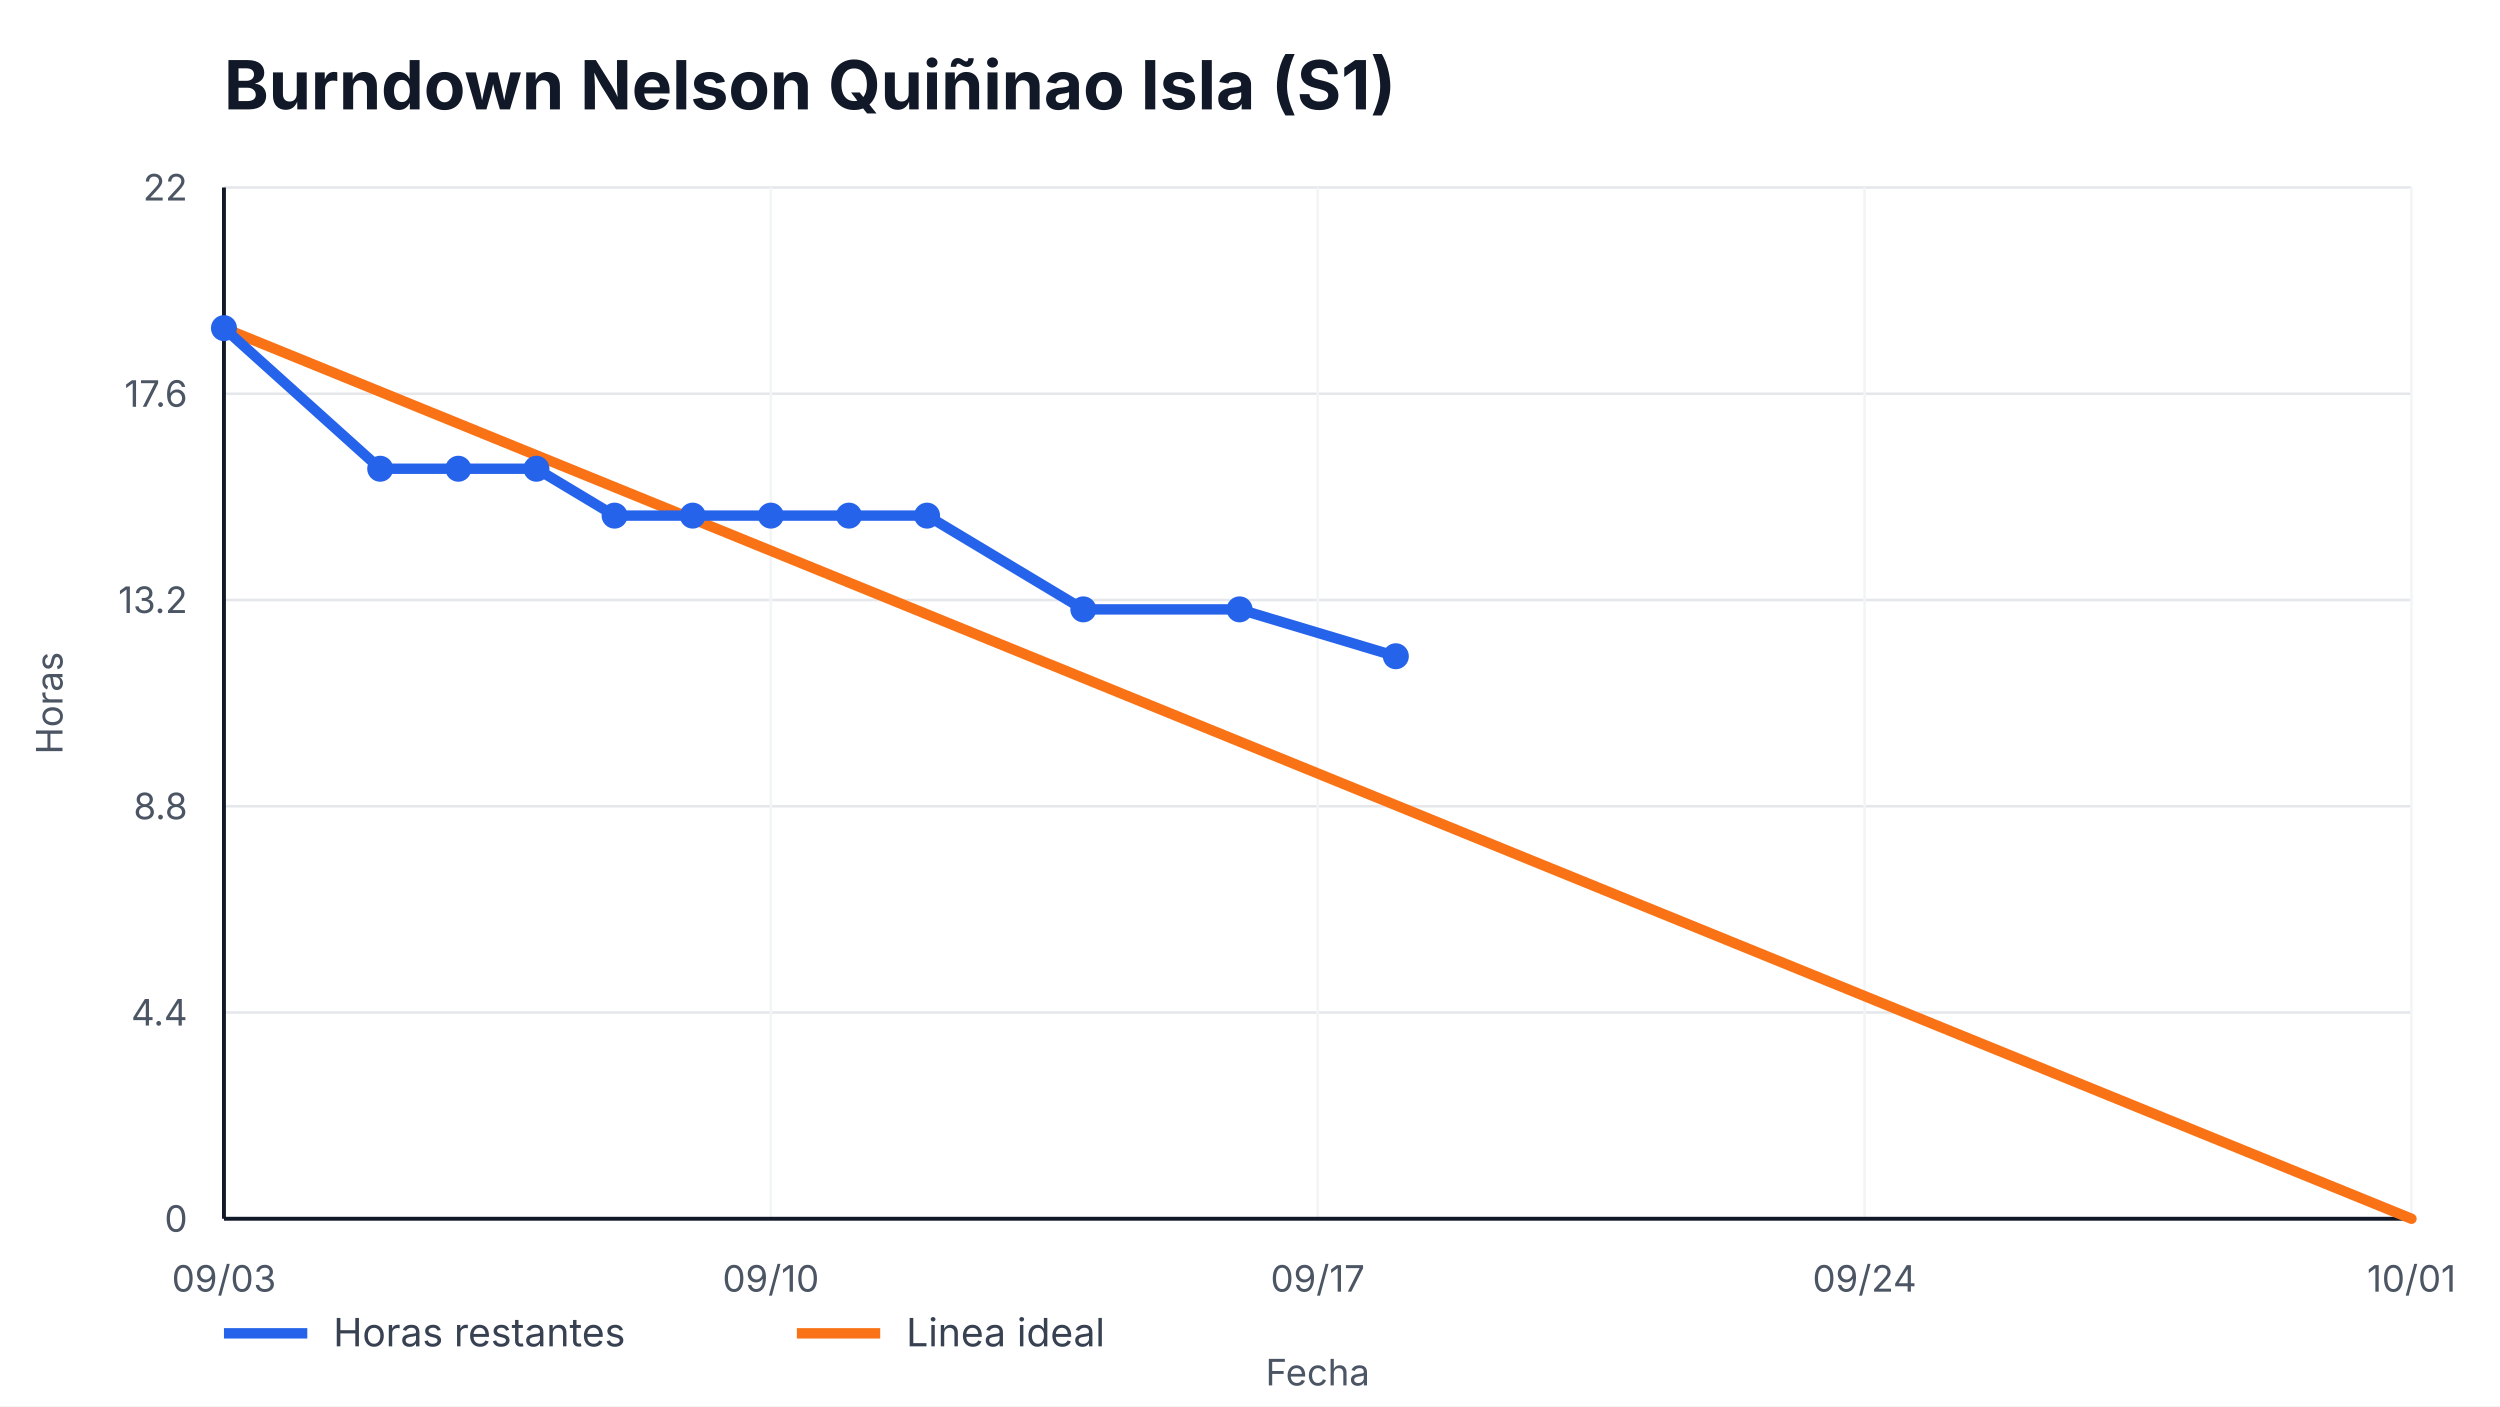
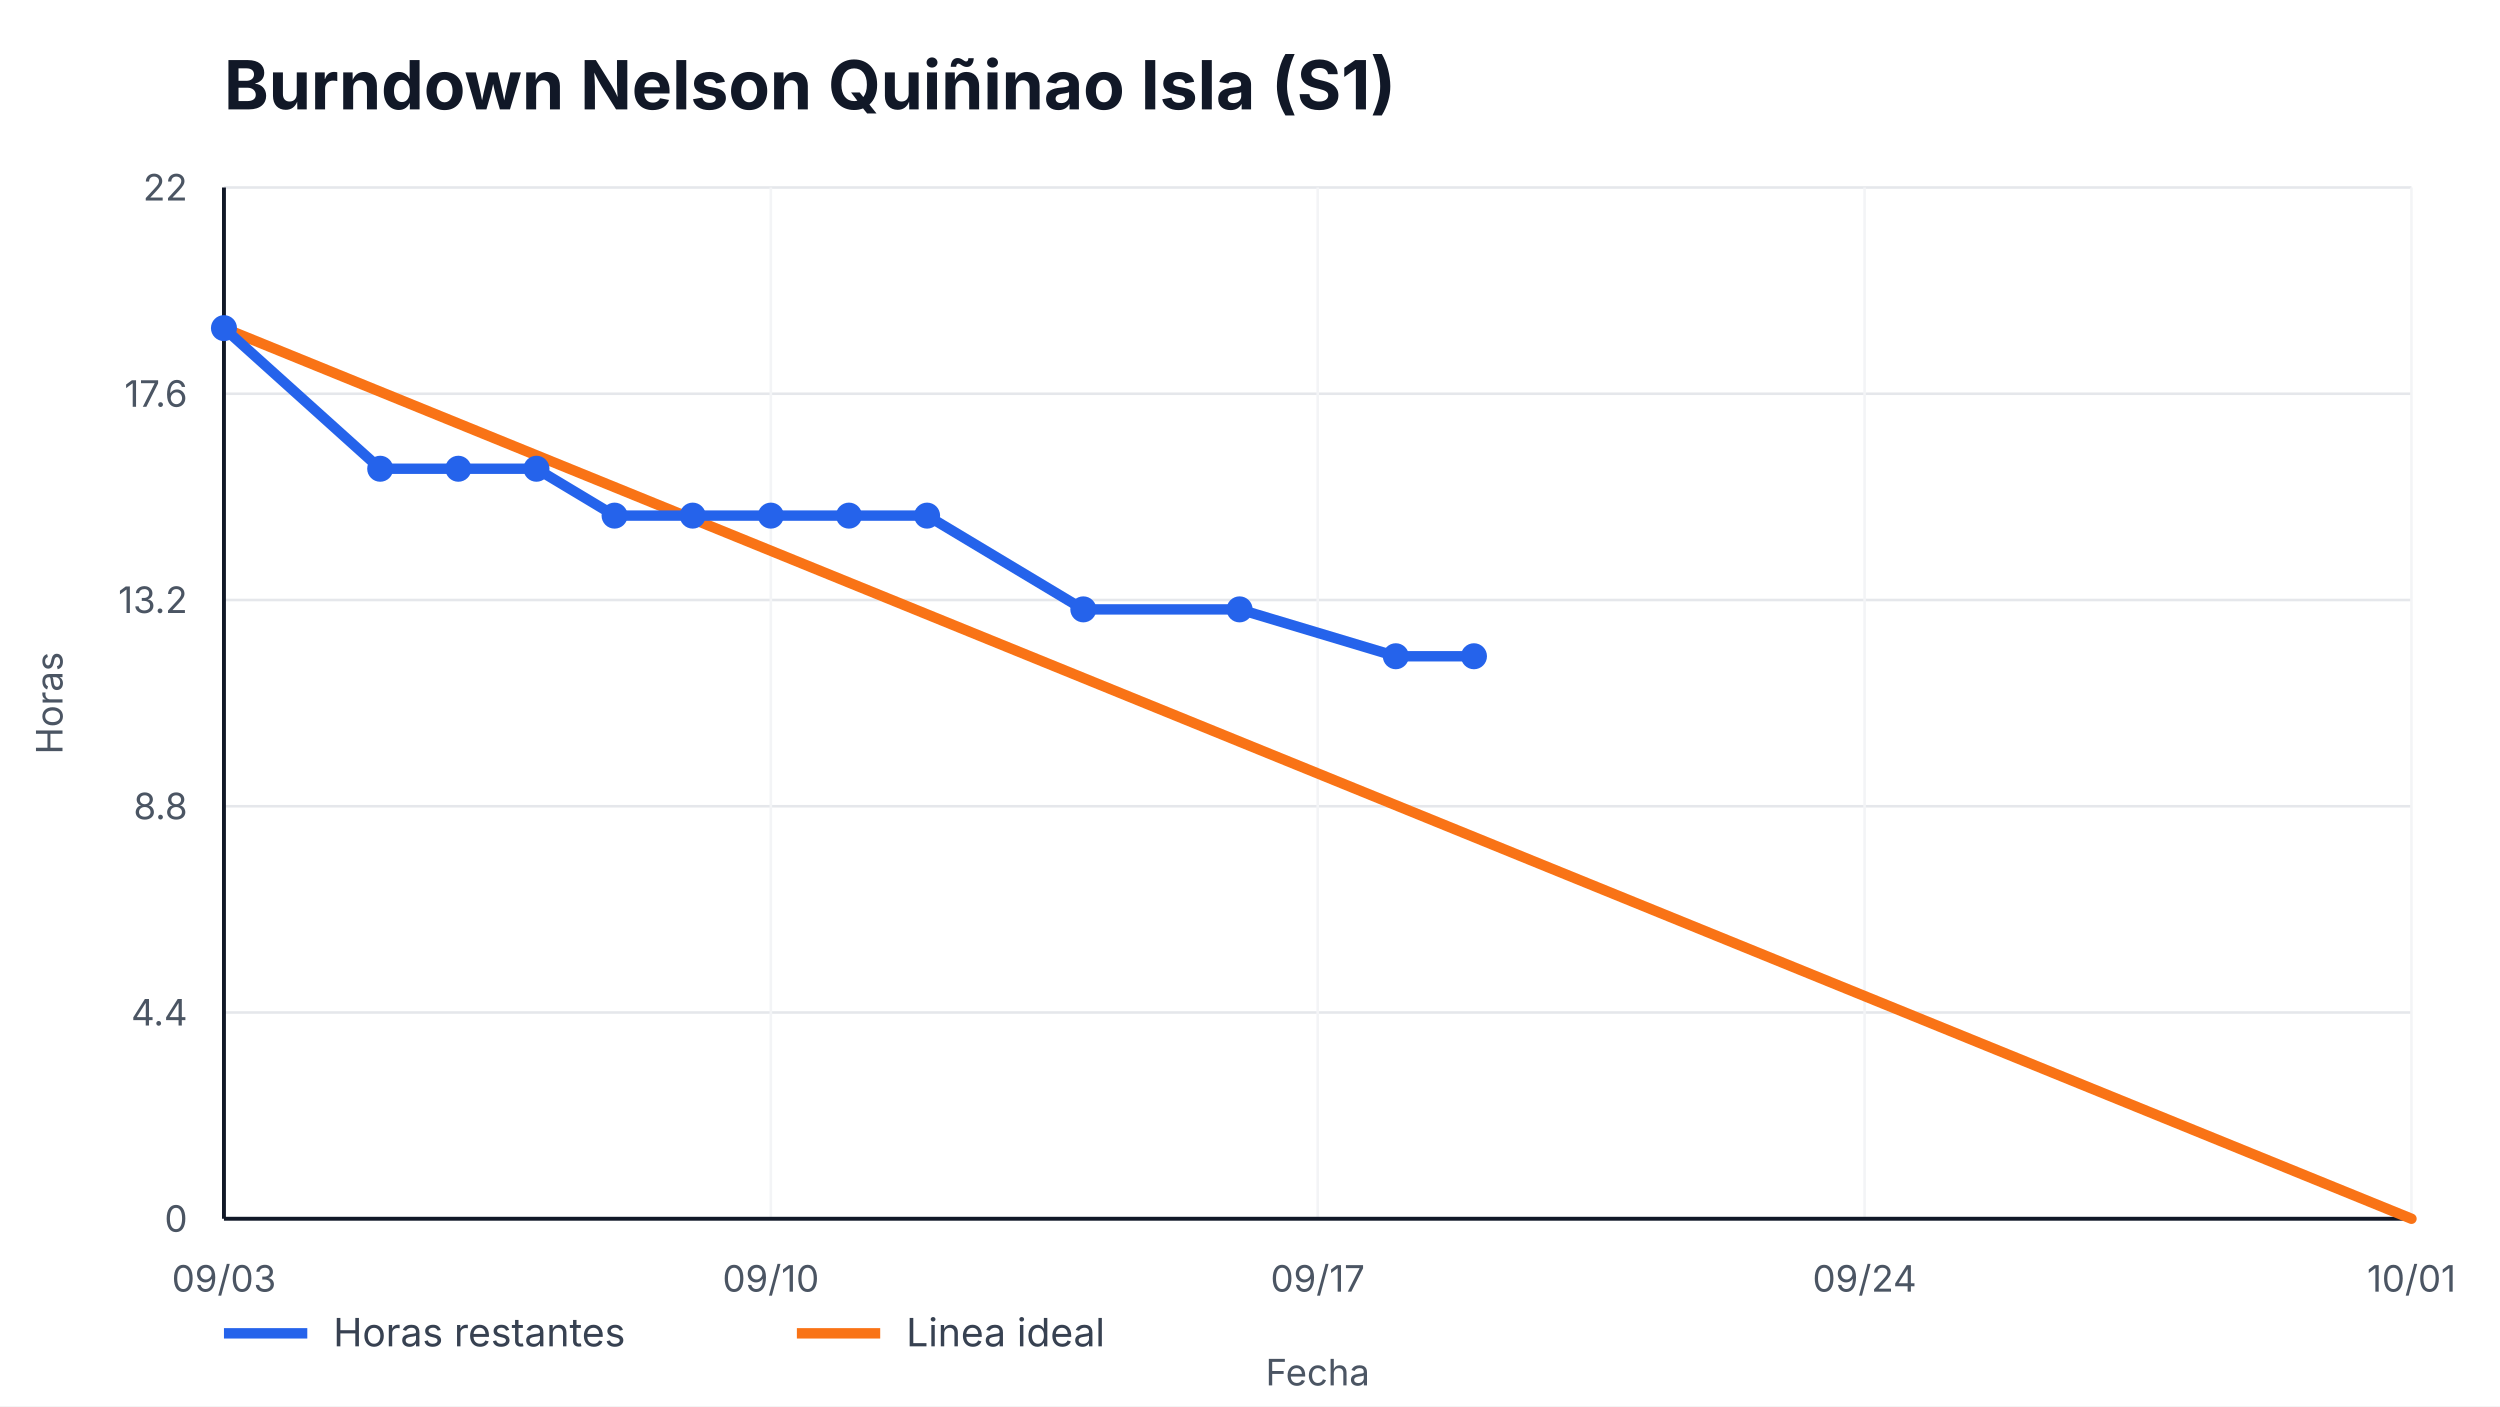
<svg xmlns="http://www.w3.org/2000/svg" width="960" height="540" viewBox="0 0 960 540" role="img" aria-label="Burndown Nelson Quiñinao Isla (S1)">
  <style>
    text { font-family: -apple-system, BlinkMacSystemFont, "Segoe UI", sans-serif; fill: #111827; }
    .title { font-size: 26px; font-weight: 700; }
    .axis { font-size: 14px; fill: #4b5563; }
    .legend { font-size: 15px; fill: #374151; }
    .overrun { font-size: 14px; font-weight: 700; fill: #b91c1c; }
  </style>
  <rect width="100%" height="100%" fill="#ffffff" />
  <text x="86" y="42" class="title">Burndown Nelson Quiñinao Isla (S1)</text>
  <g>
    <line x1="86" y1="468.00" x2="926" y2="468.00" stroke="#e5e7eb" />
    <line x1="86" y1="388.80" x2="926" y2="388.80" stroke="#e5e7eb" />
    <line x1="86" y1="309.60" x2="926" y2="309.60" stroke="#e5e7eb" />
    <line x1="86" y1="230.40" x2="926" y2="230.40" stroke="#e5e7eb" />
    <line x1="86" y1="151.20" x2="926" y2="151.20" stroke="#e5e7eb" />
    <line x1="86" y1="72.00" x2="926" y2="72.00" stroke="#e5e7eb" />
  </g>
  <g>
    <line x1="86.00" y1="72" x2="86.00" y2="468" stroke="#f3f4f6" />
    <text x="86.00" y="496" text-anchor="middle" class="axis">09/03</text>
    <line x1="296.00" y1="72" x2="296.00" y2="468" stroke="#f3f4f6" />
    <text x="296.00" y="496" text-anchor="middle" class="axis">09/10</text>
    <line x1="506.00" y1="72" x2="506.00" y2="468" stroke="#f3f4f6" />
    <text x="506.00" y="496" text-anchor="middle" class="axis">09/17</text>
    <line x1="716.00" y1="72" x2="716.00" y2="468" stroke="#f3f4f6" />
    <text x="716.00" y="496" text-anchor="middle" class="axis">09/24</text>
    <line x1="926.00" y1="72" x2="926.00" y2="468" stroke="#f3f4f6" />
    <text x="926.00" y="496" text-anchor="middle" class="axis">10/01</text>
  </g>
  <line x1="86" y1="468" x2="926" y2="468" stroke="#111827" stroke-width="1.5" />
  <line x1="86" y1="72" x2="86" y2="468" stroke="#111827" stroke-width="1.5" />
  <g>
    <text x="72" y="473.00" text-anchor="end" class="axis">0</text>
    <text x="72" y="393.80" text-anchor="end" class="axis">4.4</text>
    <text x="72" y="314.60" text-anchor="end" class="axis">8.8</text>
    <text x="72" y="235.40" text-anchor="end" class="axis">13.2</text>
    <text x="72" y="156.20" text-anchor="end" class="axis">17.6</text>
    <text x="72" y="77.00" text-anchor="end" class="axis">22</text>
  </g>
  <polyline points="86.00,126.00 926.00,468.00" fill="none" stroke="#f97316" stroke-width="4" stroke-linecap="round" />
-   <polyline points="86.00,126.00 146.00,180.00 176.00,180.00 206.00,180.00 236.00,198.00 266.00,198.00 296.00,198.00 326.00,198.00 356.00,198.00 416.00,234.00 476.00,234.00 536.00,252.00" fill="none" stroke="#2563eb" stroke-width="4" stroke-linecap="round" stroke-linejoin="round" />
+   <polyline points="86.00,126.00 146.00,180.00 176.00,180.00 206.00,180.00 236.00,198.00 266.00,198.00 296.00,198.00 326.00,198.00 356.00,198.00 416.00,234.00 476.00,234.00 536.00,252.00 566.00,252.00" fill="none" stroke="#2563eb" stroke-width="4" stroke-linecap="round" stroke-linejoin="round" />
  <g>
    <circle cx="86.00" cy="126.00" r="5" fill="#2563eb" />
    <circle cx="146.00" cy="180.00" r="5" fill="#2563eb" />
    <circle cx="176.00" cy="180.00" r="5" fill="#2563eb" />
    <circle cx="206.00" cy="180.00" r="5" fill="#2563eb" />
    <circle cx="236.00" cy="198.00" r="5" fill="#2563eb" />
    <circle cx="266.00" cy="198.00" r="5" fill="#2563eb" />
    <circle cx="296.00" cy="198.00" r="5" fill="#2563eb" />
    <circle cx="326.00" cy="198.00" r="5" fill="#2563eb" />
    <circle cx="356.00" cy="198.00" r="5" fill="#2563eb" />
    <circle cx="416.00" cy="234.00" r="5" fill="#2563eb" />
    <circle cx="476.00" cy="234.00" r="5" fill="#2563eb" />
    <circle cx="536.00" cy="252.00" r="5" fill="#2563eb" />
+     <circle cx="566.00" cy="252.00" r="5" fill="#2563eb" />
  </g>
  <line x1="86" y1="512" x2="118" y2="512" stroke="#2563eb" stroke-width="4" />
  <text x="128" y="517" class="legend">Horas restantes</text>
  <line x1="306" y1="512" x2="338" y2="512" stroke="#f97316" stroke-width="4" />
  <text x="348" y="517" class="legend">Linea ideal</text>
  <text x="506.0" y="532" text-anchor="middle" class="axis">Fecha</text>
  <text x="24" y="270.0" transform="rotate(-90 24,270.0)" text-anchor="middle" class="axis">Horas</text>
</svg>
